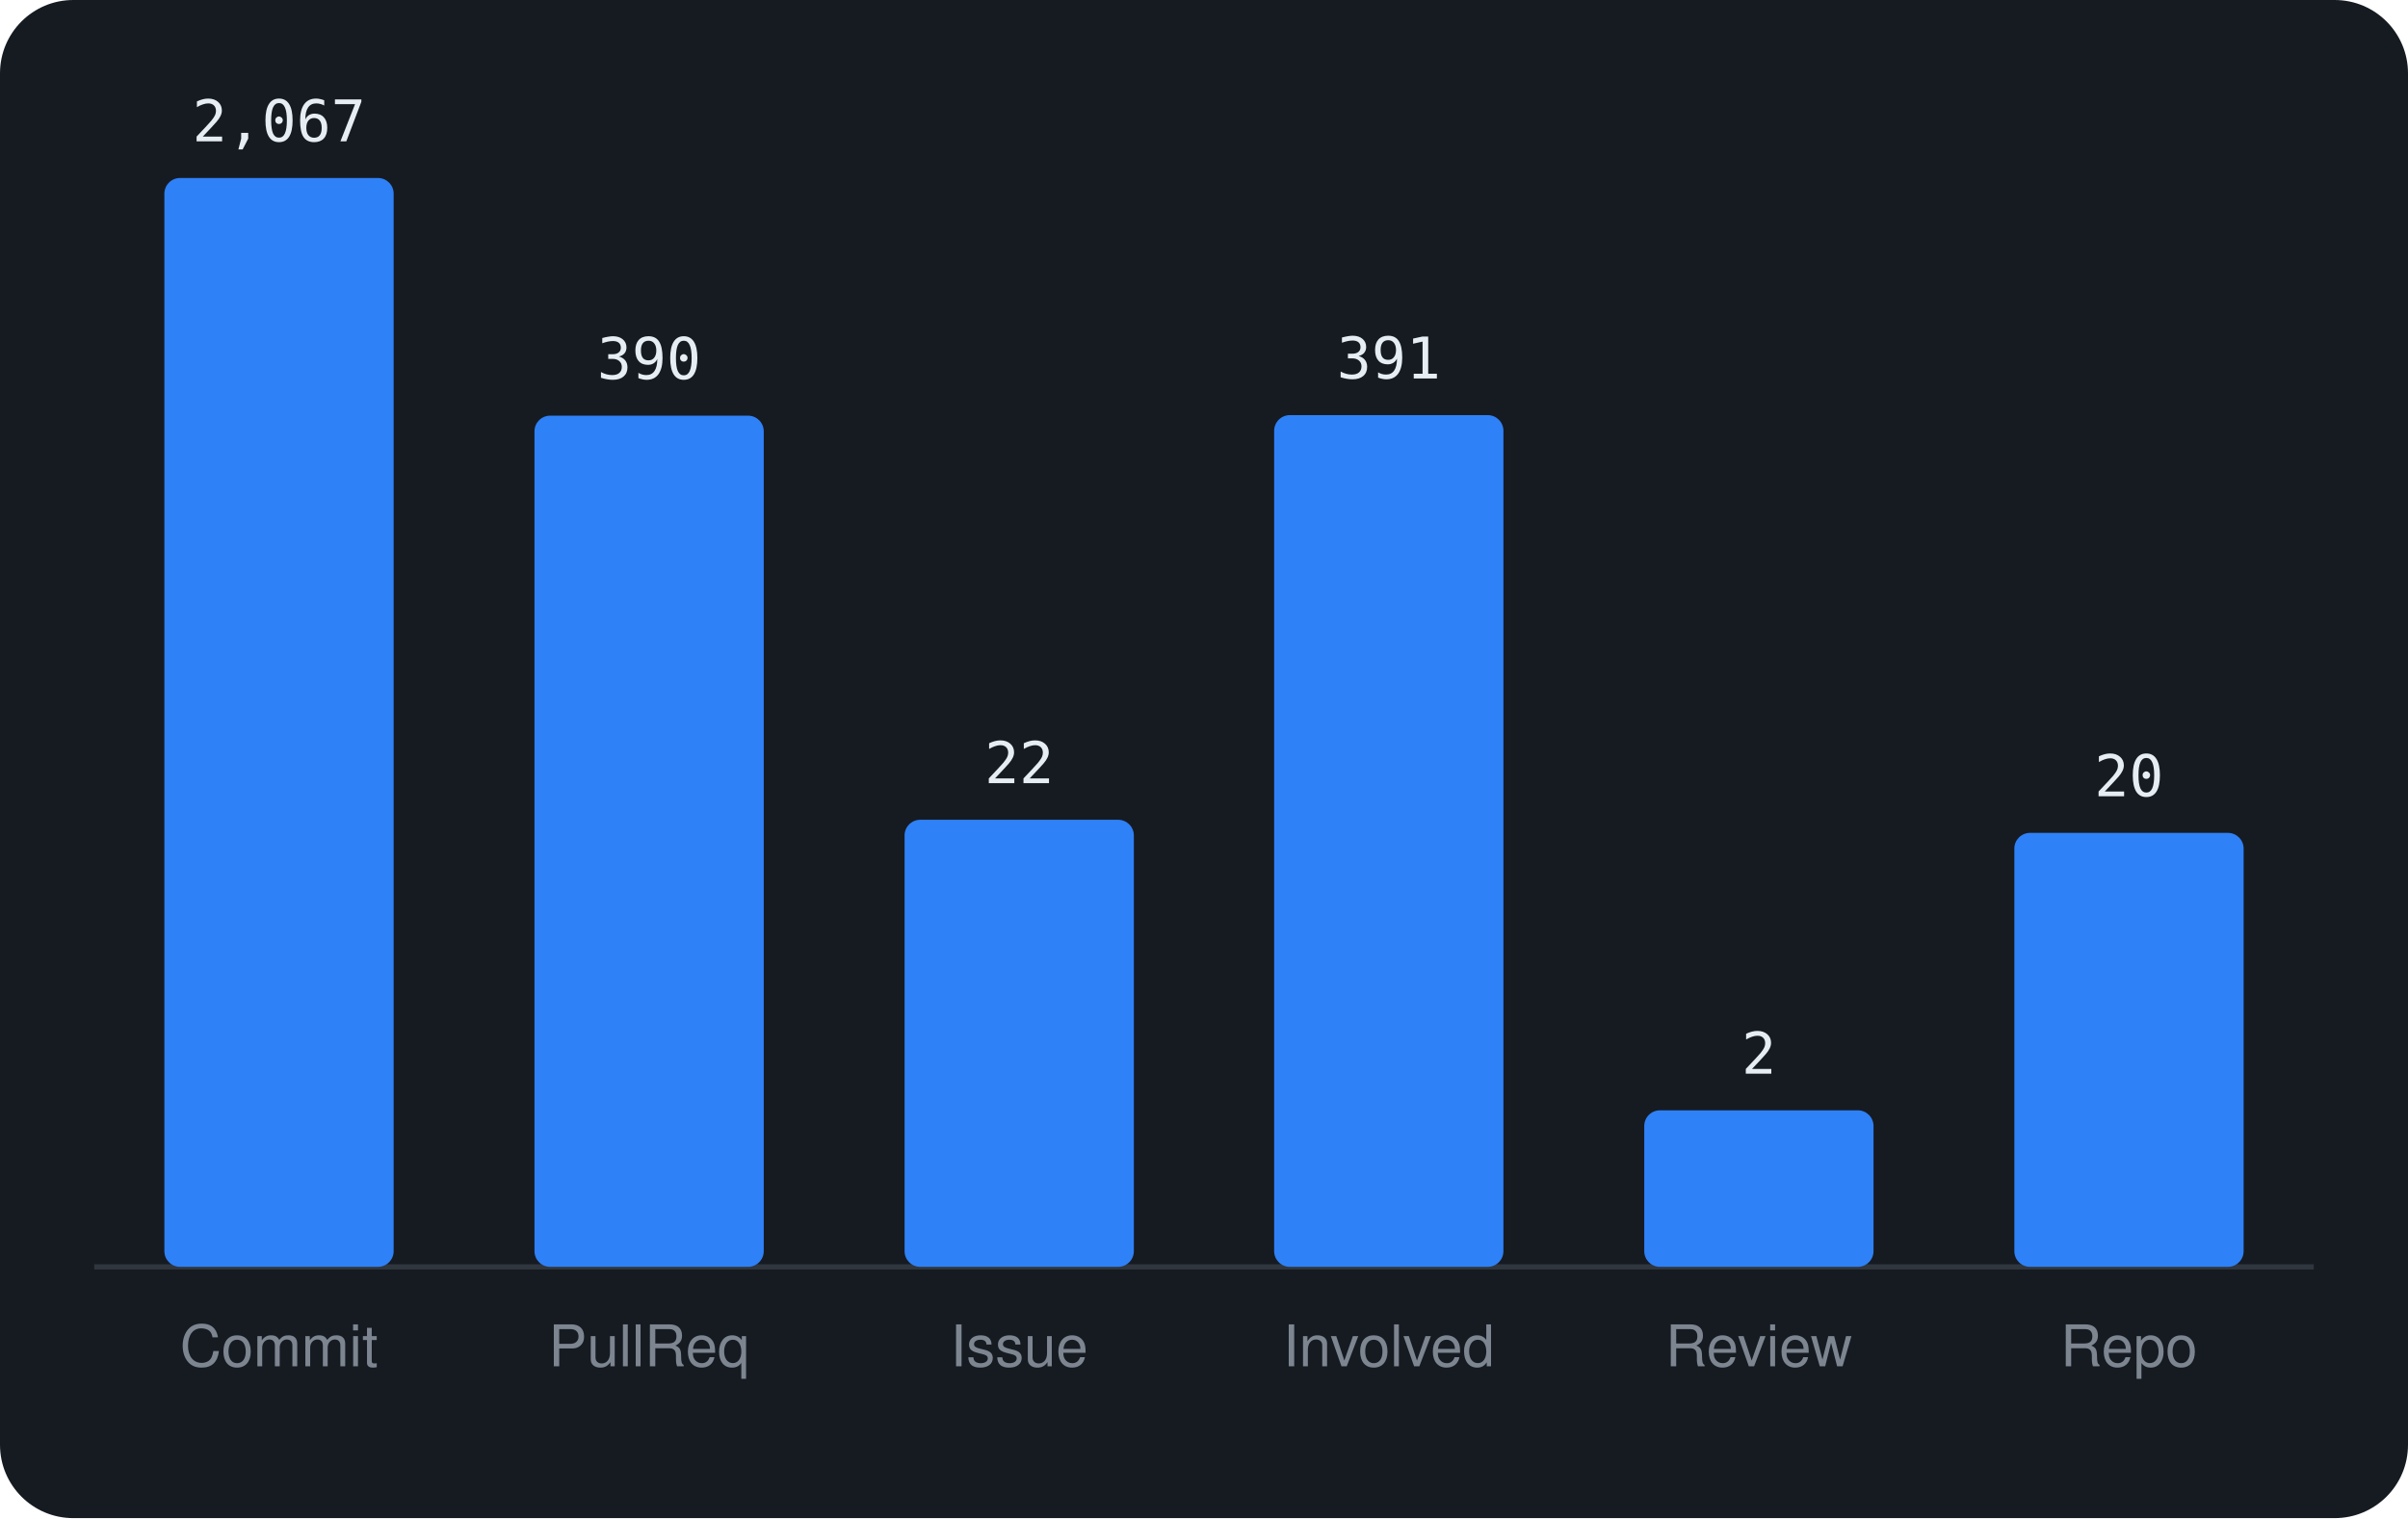
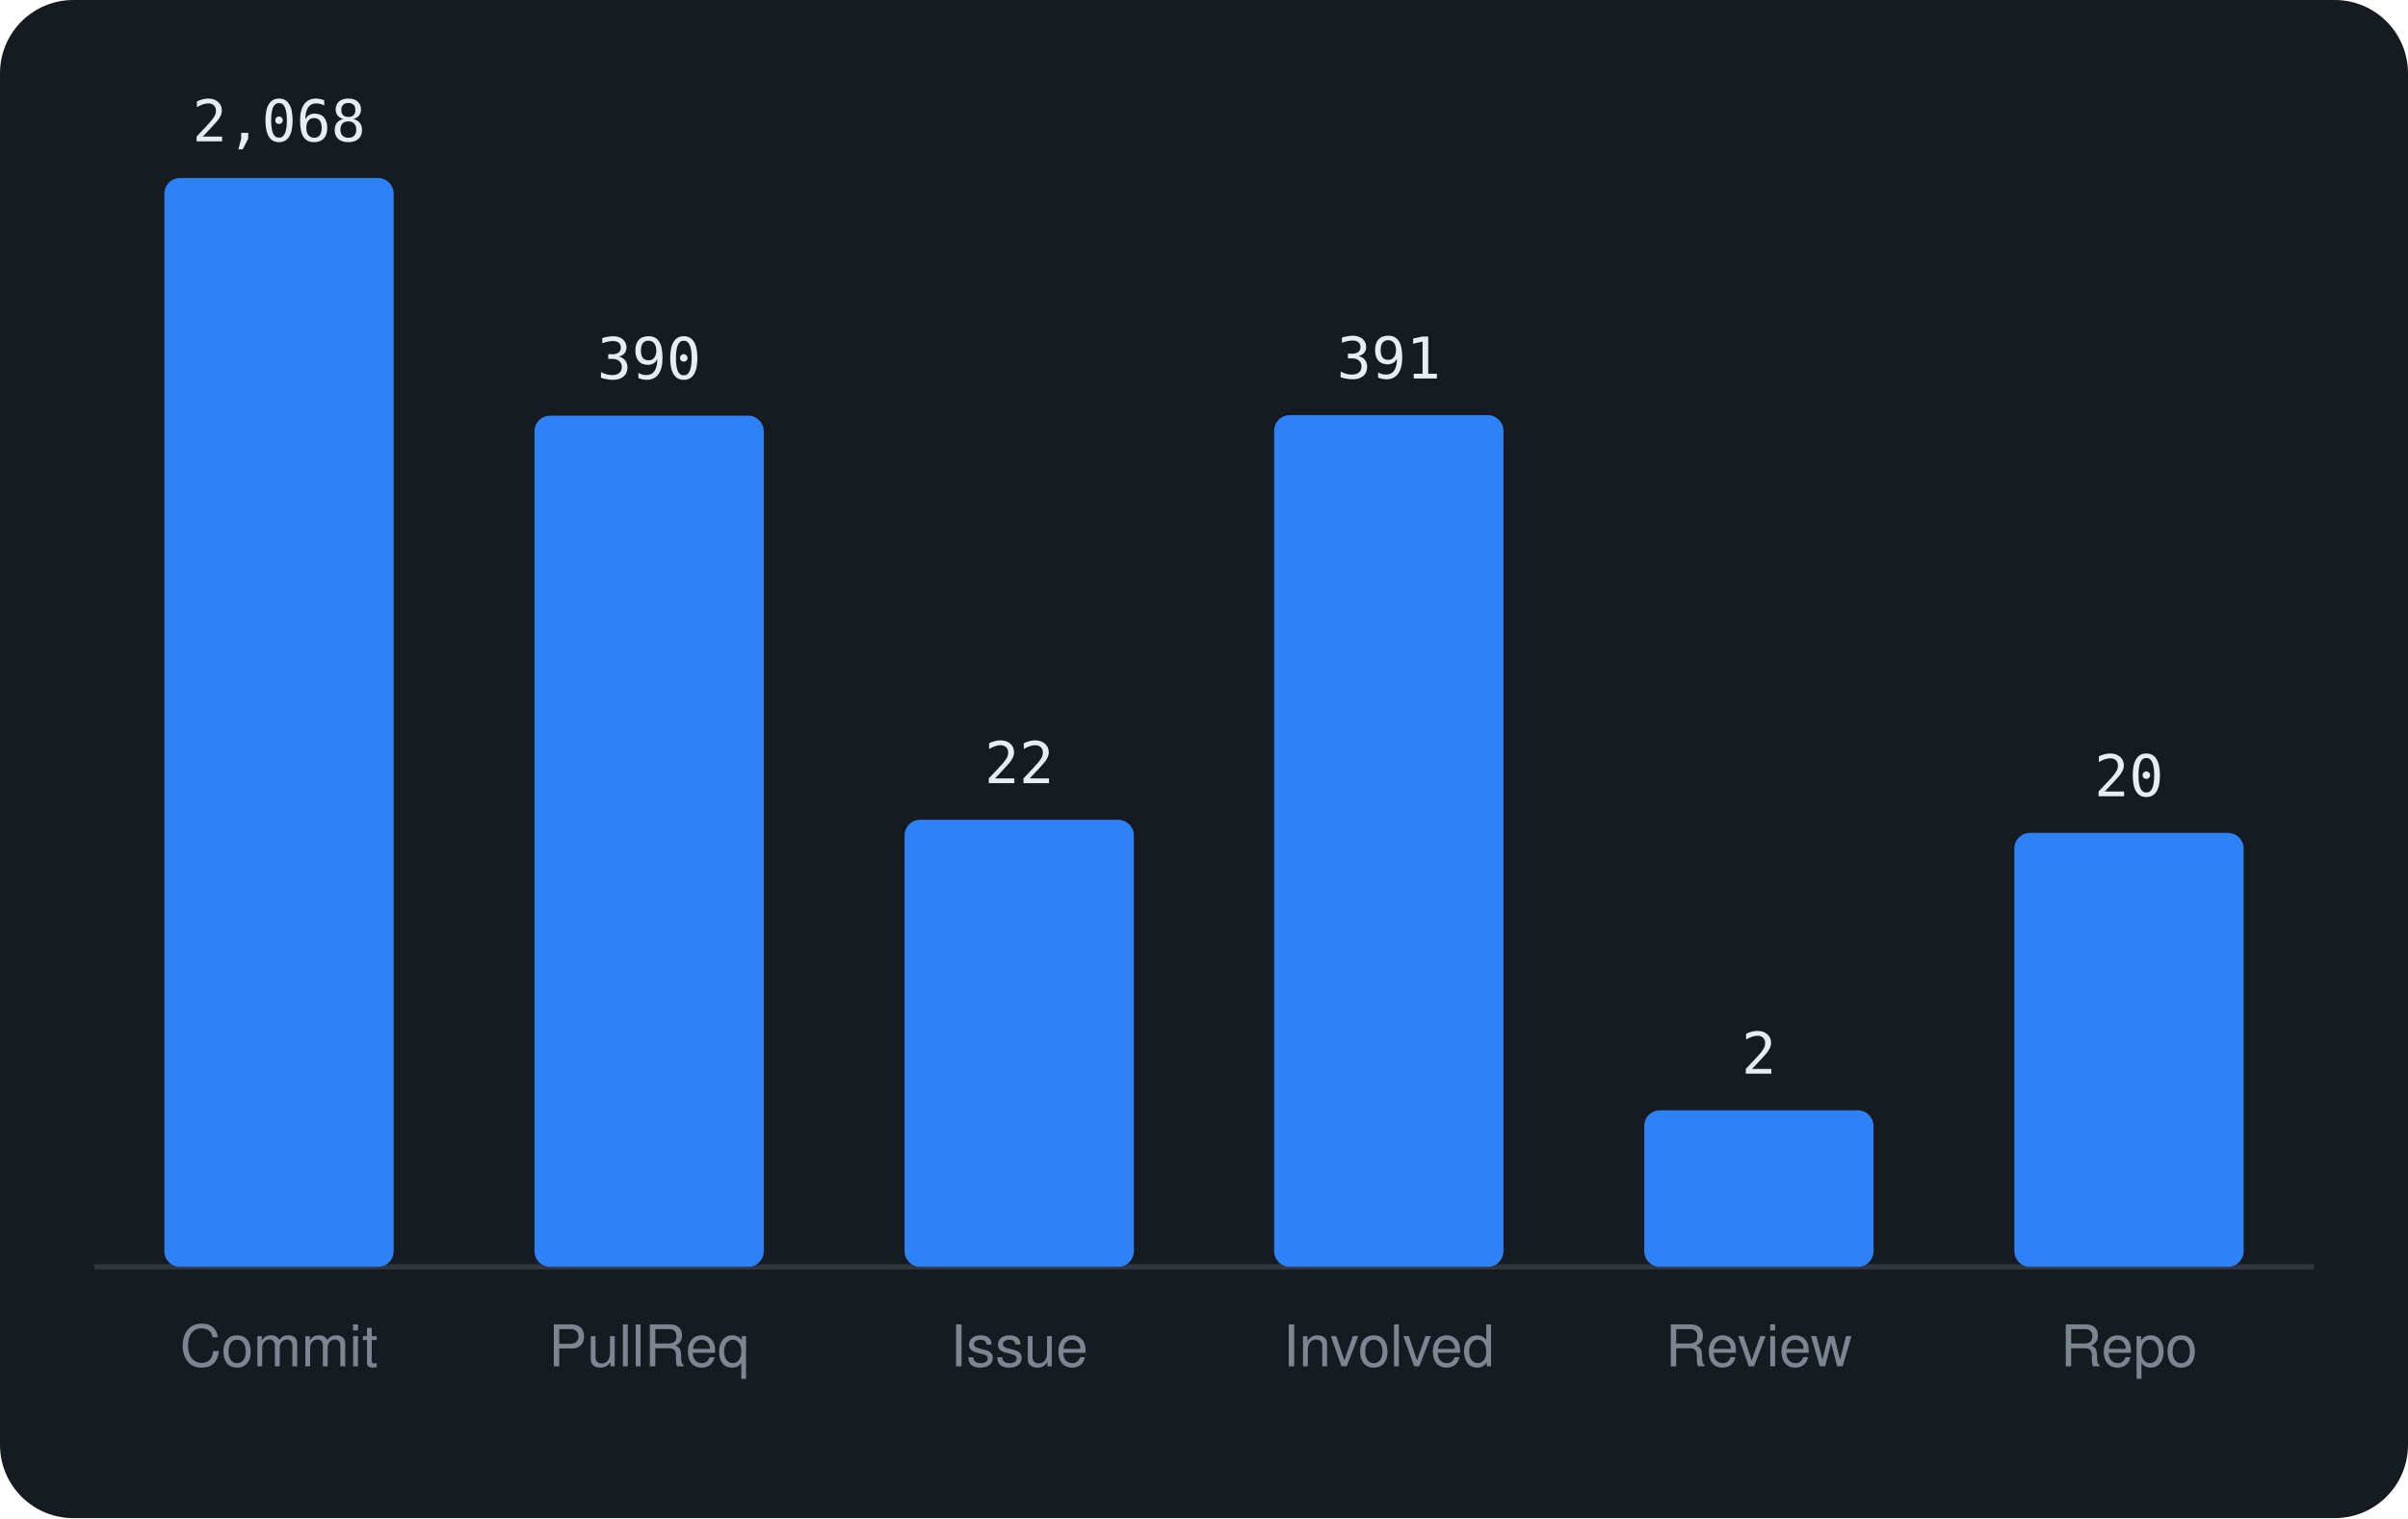
<svg xmlns="http://www.w3.org/2000/svg" viewBox="0 0 460 290" width="460" height="290" font-family="-apple-system,BlinkMacSystemFont,'Segoe UI',Helvetica,Arial,sans-serif">
  <rect width="460" height="290" rx="14" fill="#161b22" />
  <line x1="18" y1="242" x2="442" y2="242" stroke="#30363d" />
  <rect x="31.4" y="34.0" width="43.8" height="208.0" rx="3" fill="#2f81f7" />
-   <text x="53.3" y="27.0" text-anchor="middle" font-size="11" font-family="monospace" fill="#e6edf3">2,067</text>
+   <text x="53.3" y="27.0" text-anchor="middle" font-size="11" font-family="monospace" fill="#e6edf3">2,068</text>
  <text x="53.3" y="261" text-anchor="middle" font-size="11" fill="#7d8590">Commit</text>
  <rect x="102.1" y="79.4" width="43.8" height="162.6" rx="3" fill="#2f81f7" />
  <text x="124.0" y="72.4" text-anchor="middle" font-size="11" font-family="monospace" fill="#e6edf3">390</text>
  <text x="124.0" y="261" text-anchor="middle" font-size="11" fill="#7d8590">PullReq</text>
  <rect x="172.8" y="156.6" width="43.8" height="85.4" rx="3" fill="#2f81f7" />
  <text x="194.7" y="149.6" text-anchor="middle" font-size="11" font-family="monospace" fill="#e6edf3">22</text>
  <text x="194.7" y="261" text-anchor="middle" font-size="11" fill="#7d8590">Issue</text>
  <rect x="243.4" y="79.3" width="43.8" height="162.7" rx="3" fill="#2f81f7" />
  <text x="265.3" y="72.3" text-anchor="middle" font-size="11" font-family="monospace" fill="#e6edf3">391</text>
  <text x="265.3" y="261" text-anchor="middle" font-size="11" fill="#7d8590">Involved</text>
  <rect x="314.1" y="212.1" width="43.8" height="29.9" rx="3" fill="#2f81f7" />
  <text x="336.0" y="205.1" text-anchor="middle" font-size="11" font-family="monospace" fill="#e6edf3">2</text>
  <text x="336.0" y="261" text-anchor="middle" font-size="11" fill="#7d8590">Review</text>
  <rect x="384.8" y="159.1" width="43.8" height="82.9" rx="3" fill="#2f81f7" />
  <text x="406.7" y="152.1" text-anchor="middle" font-size="11" font-family="monospace" fill="#e6edf3">20</text>
  <text x="406.7" y="261" text-anchor="middle" font-size="11" fill="#7d8590">Repo</text>
</svg>
